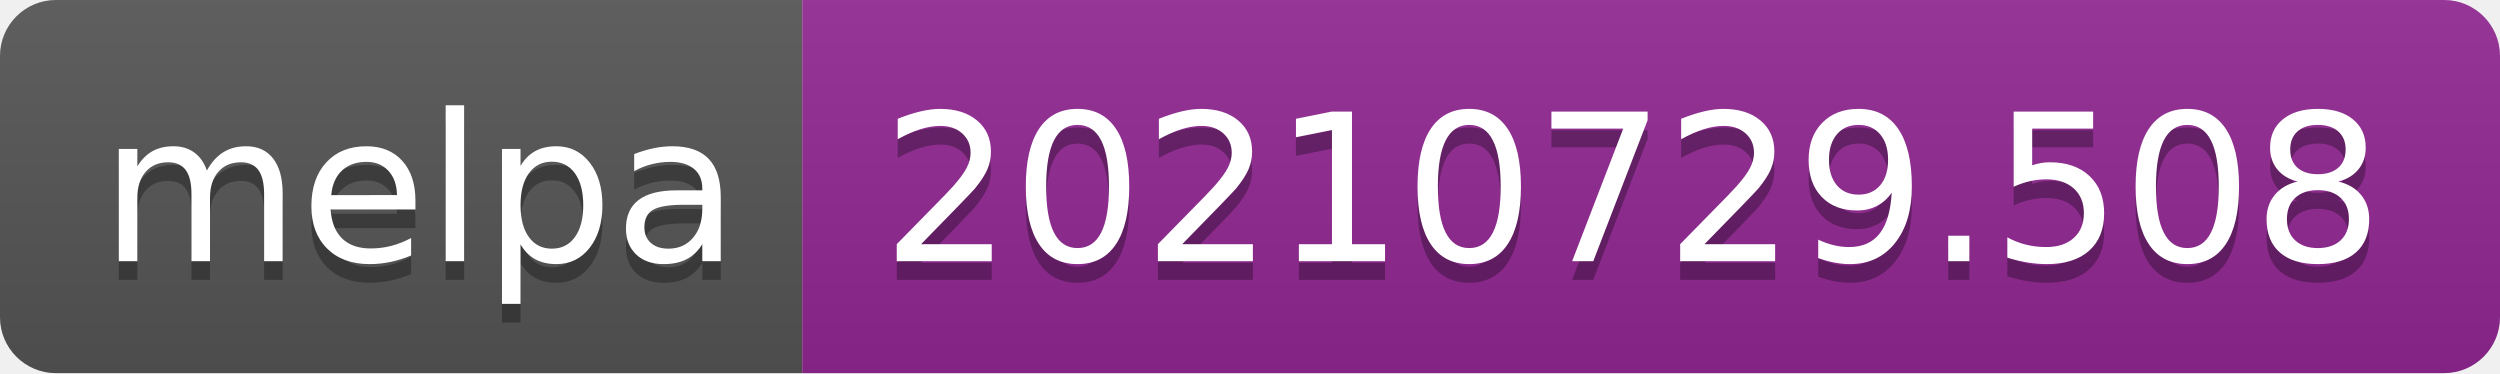
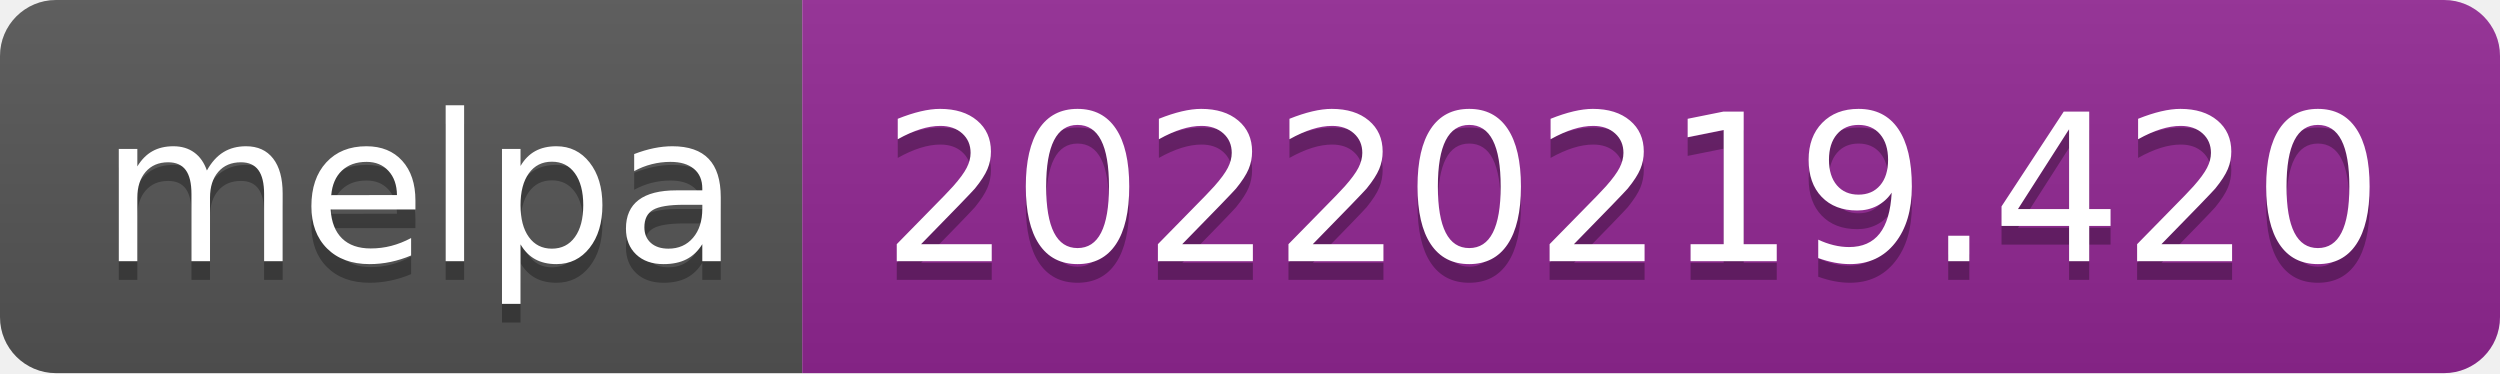
- <svg xmlns="http://www.w3.org/2000/svg" width="134" height="20" role="img" aria-label="melpa: 20210729.508">
+ <svg xmlns="http://www.w3.org/2000/svg" width="134" height="20" role="img" aria-label="melpa: 20220219.420">
  <linearGradient id="s" x2="0" y2="100%">
    <stop offset="0" stop-color="#bbb" stop-opacity=".1" />
    <stop offset="1" stop-opacity=".1" />
  </linearGradient>
  <clipPath id="r">
    <rect width="134" height="20" rx="3" fill="#fff" />
  </clipPath>
  <g clip-path="url(#r)">
    <rect width="43" height="20" fill="#555" />
    <rect x="43" width="91" height="20" fill="#922793" />
    <rect width="134" height="20" fill="url(#s)" />
  </g>
  <g fill="#fff" text-anchor="middle" font-family="Verdana,Geneva,DejaVu Sans,sans-serif" text-rendering="geometricPrecision" font-size="110">
    <text aria-hidden="true" x="225" y="150" fill="#010101" fill-opacity=".3" transform="scale(.1)" textLength="330">melpa</text>
    <text x="225" y="140" transform="scale(.1)" fill="#fff" textLength="330">melpa</text>
-     <text aria-hidden="true" x="875" y="150" fill="#010101" fill-opacity=".3" transform="scale(.1)" textLength="810">20210729.508</text>
-     <text x="875" y="140" transform="scale(.1)" fill="#fff" textLength="810">20210729.508</text>
+     <text aria-hidden="true" x="875" y="150" fill="#010101" fill-opacity=".3" transform="scale(.1)" textLength="810">20220219.420</text>
+     <text x="875" y="140" transform="scale(.1)" fill="#fff" textLength="810">20220219.420</text>
  </g>
</svg>
